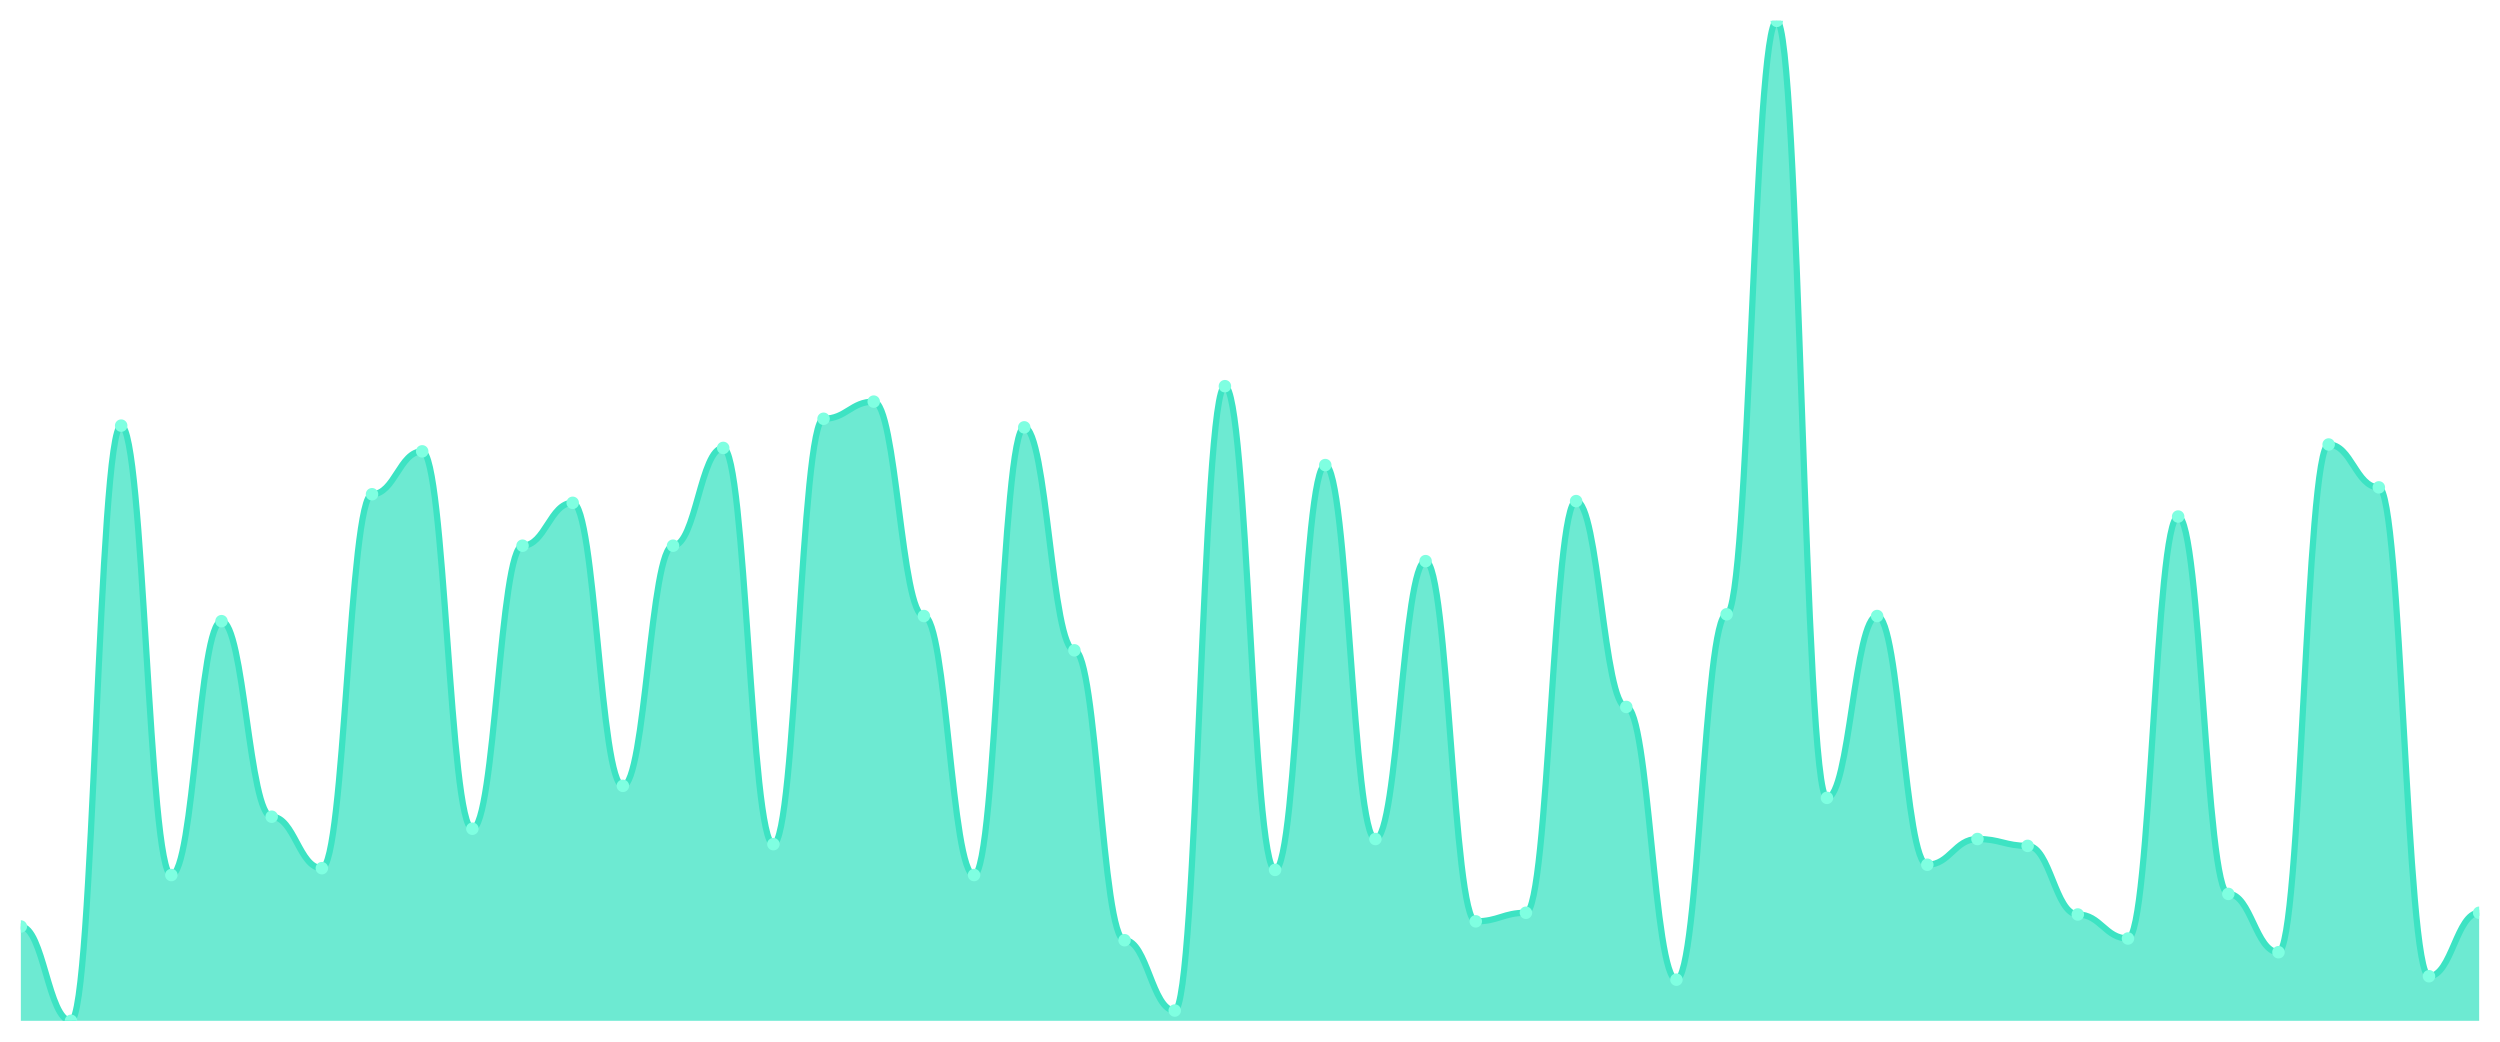
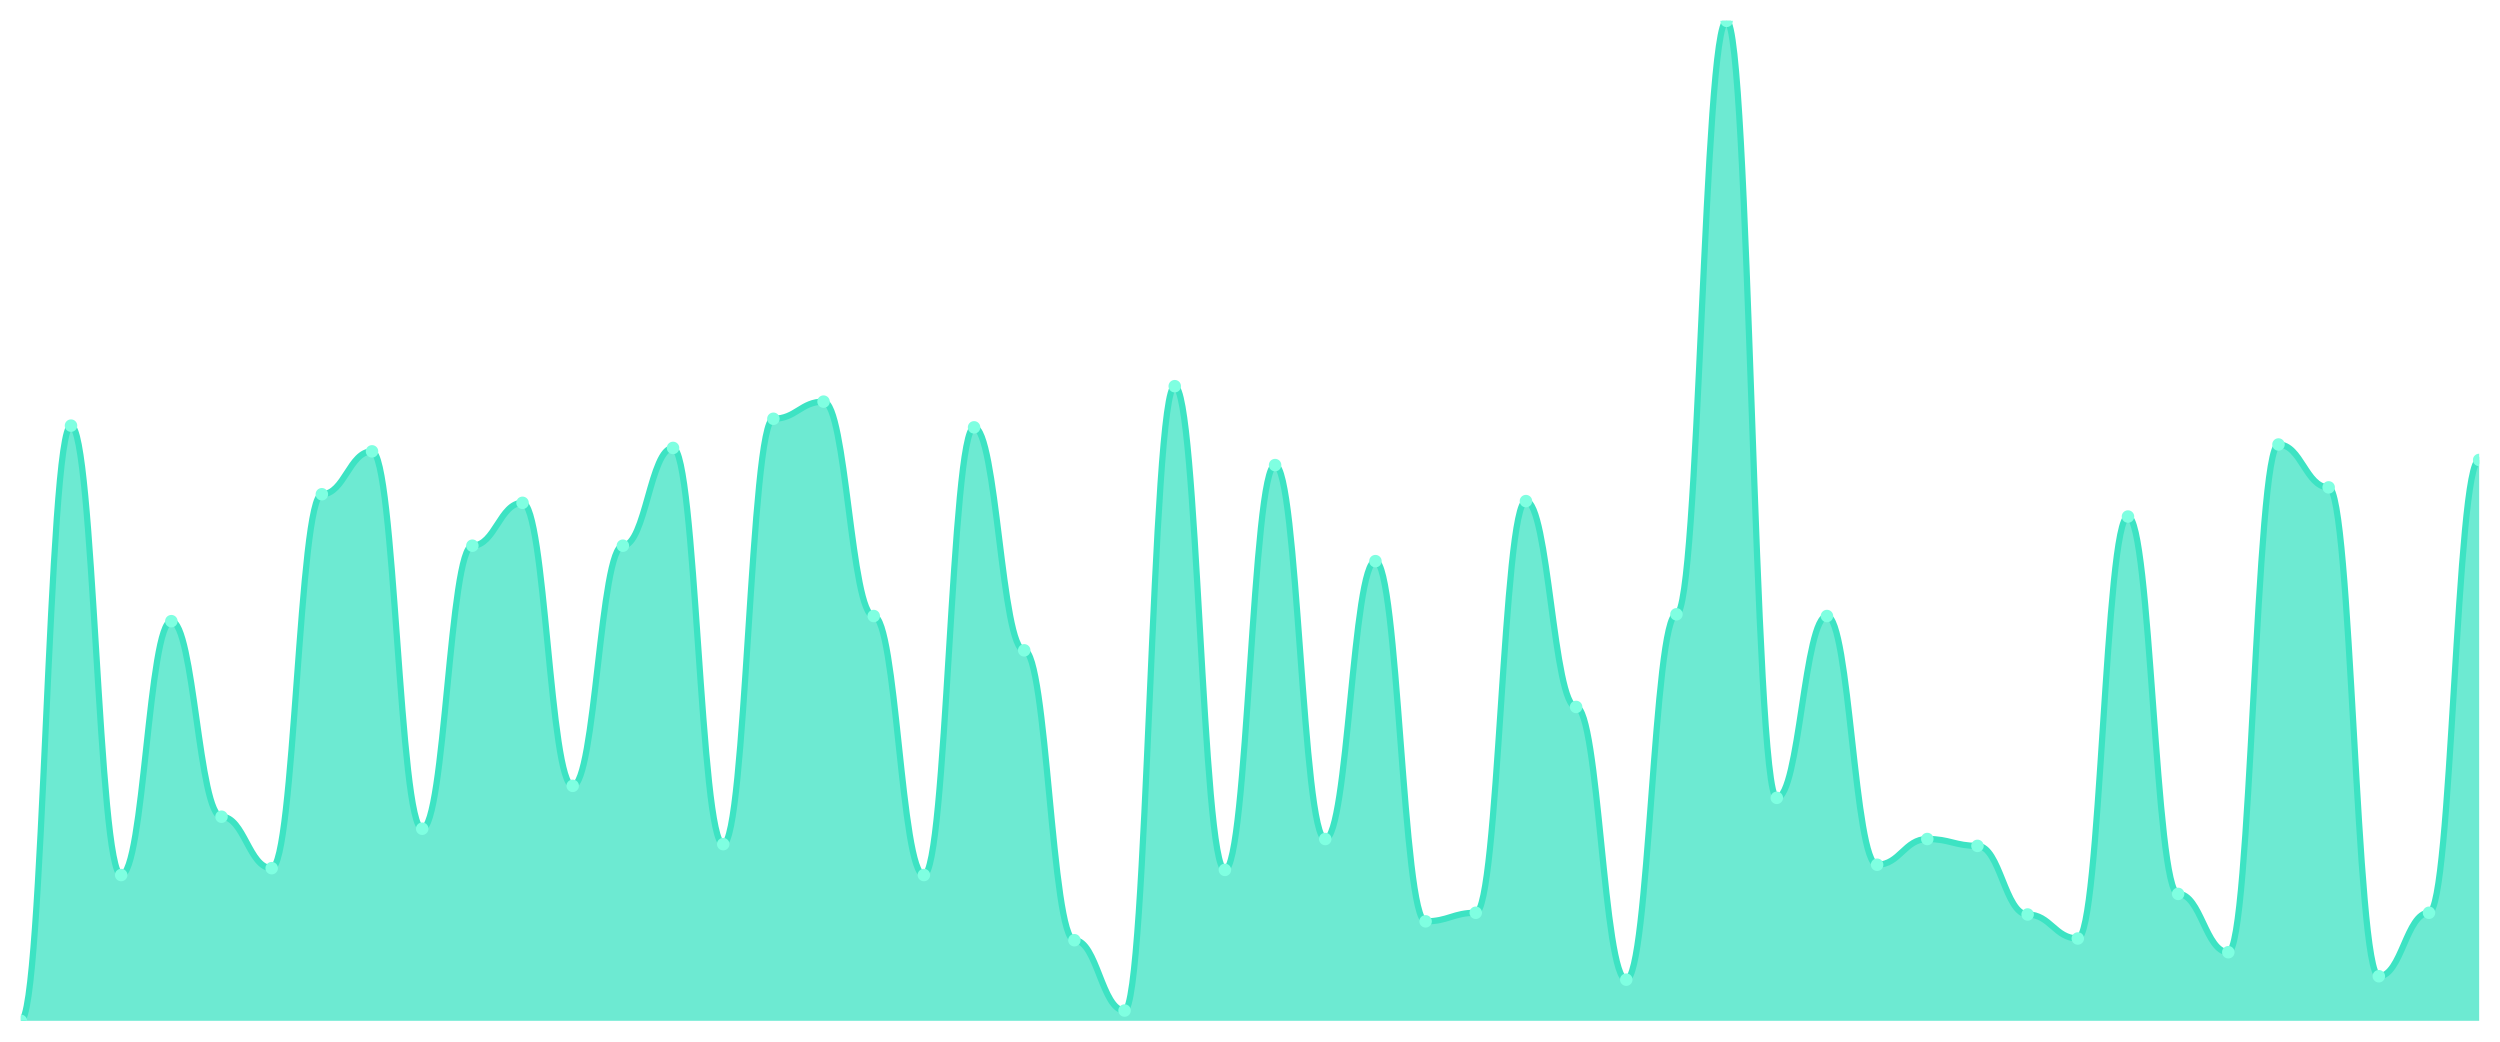
<svg xmlns="http://www.w3.org/2000/svg" viewBox="0 0 1200 500" width="1200" height="500">
  <defs>
    <clipPath id="c">
      <rect x="10" y="10" width="1180" height="480" />
    </clipPath>
  </defs>
  <rect width="1200" height="500" fill="none" />
  <g clip-path="url(#c)">
-     <path d="M 10,490 L 10,444.717 C 20.837,444.717 23.245,490 34.082,490 C 44.918,490 47.327,204.305 58.163,204.305 C 69,204.305 71.408,420.017 82.245,420.017 C 93.082,420.017 95.49,298.165 106.327,298.165 C 117.163,298.165 119.571,392.024 130.408,392.024 C 141.245,392.024 143.653,416.724 154.49,416.724 C 165.327,416.724 167.735,237.238 178.571,237.238 C 189.408,237.238 191.816,216.655 202.653,216.655 C 213.49,216.655 215.898,397.787 226.735,397.787 C 237.571,397.787 239.98,261.938 250.816,261.938 C 261.653,261.938 264.061,241.355 274.898,241.355 C 285.735,241.355 288.143,377.204 298.98,377.204 C 309.816,377.204 312.224,261.938 323.061,261.938 C 333.898,261.938 336.306,215.009 347.143,215.009 C 357.98,215.009 360.388,405.197 371.224,405.197 C 382.061,405.197 384.469,201.012 395.306,201.012 C 406.143,201.012 408.551,192.779 419.388,192.779 C 430.224,192.779 432.633,295.695 443.469,295.695 C 454.306,295.695 456.714,420.017 467.551,420.017 C 478.388,420.017 480.796,205.129 491.633,205.129 C 502.469,205.129 504.878,312.161 515.714,312.161 C 526.551,312.161 528.959,451.304 539.796,451.304 C 550.633,451.304 553.041,485.06 563.878,485.06 C 574.714,485.06 577.122,185.369 587.959,185.369 C 598.796,185.369 601.204,417.547 612.041,417.547 C 622.878,417.547 625.286,223.242 636.122,223.242 C 646.959,223.242 649.367,402.727 660.204,402.727 C 671.041,402.727 673.449,269.348 684.286,269.348 C 695.122,269.348 697.531,442.247 708.367,442.247 C 719.204,442.247 721.612,438.13 732.449,438.13 C 743.286,438.13 745.694,240.532 756.531,240.532 C 767.367,240.532 769.776,339.331 780.612,339.331 C 791.449,339.331 793.857,470.24 804.694,470.24 C 815.531,470.24 817.939,294.871 828.776,294.871 C 839.612,294.871 842.02,10 852.857,10 C 863.694,10 866.102,382.967 876.939,382.967 C 887.776,382.967 890.184,295.695 901.02,295.695 C 911.857,295.695 914.265,415.077 925.102,415.077 C 935.939,415.077 938.347,402.727 949.184,402.727 C 960.02,402.727 962.429,406.021 973.265,406.021 C 984.102,406.021 986.51,438.954 997.347,438.954 C 1008.184,438.954 1010.592,450.48 1021.429,450.48 C 1032.265,450.48 1034.673,247.942 1045.51,247.942 C 1056.347,247.942 1058.755,429.074 1069.592,429.074 C 1080.429,429.074 1082.837,457.067 1093.673,457.067 C 1104.51,457.067 1106.918,213.362 1117.755,213.362 C 1128.592,213.362 1131,233.945 1141.837,233.945 C 1152.673,233.945 1155.082,468.593 1165.918,468.593 C 1176.755,468.593 1179.163,438.13 1190,438.13 L 1190,490 Z" fill="rgba(61,227,195,0.75)" />
-     <path d="M 10,444.717 C 20.837,444.717 23.245,490 34.082,490 C 44.918,490 47.327,204.305 58.163,204.305 C 69,204.305 71.408,420.017 82.245,420.017 C 93.082,420.017 95.49,298.165 106.327,298.165 C 117.163,298.165 119.571,392.024 130.408,392.024 C 141.245,392.024 143.653,416.724 154.49,416.724 C 165.327,416.724 167.735,237.238 178.571,237.238 C 189.408,237.238 191.816,216.655 202.653,216.655 C 213.49,216.655 215.898,397.787 226.735,397.787 C 237.571,397.787 239.98,261.938 250.816,261.938 C 261.653,261.938 264.061,241.355 274.898,241.355 C 285.735,241.355 288.143,377.204 298.98,377.204 C 309.816,377.204 312.224,261.938 323.061,261.938 C 333.898,261.938 336.306,215.009 347.143,215.009 C 357.98,215.009 360.388,405.197 371.224,405.197 C 382.061,405.197 384.469,201.012 395.306,201.012 C 406.143,201.012 408.551,192.779 419.388,192.779 C 430.224,192.779 432.633,295.695 443.469,295.695 C 454.306,295.695 456.714,420.017 467.551,420.017 C 478.388,420.017 480.796,205.129 491.633,205.129 C 502.469,205.129 504.878,312.161 515.714,312.161 C 526.551,312.161 528.959,451.304 539.796,451.304 C 550.633,451.304 553.041,485.06 563.878,485.06 C 574.714,485.06 577.122,185.369 587.959,185.369 C 598.796,185.369 601.204,417.547 612.041,417.547 C 622.878,417.547 625.286,223.242 636.122,223.242 C 646.959,223.242 649.367,402.727 660.204,402.727 C 671.041,402.727 673.449,269.348 684.286,269.348 C 695.122,269.348 697.531,442.247 708.367,442.247 C 719.204,442.247 721.612,438.13 732.449,438.13 C 743.286,438.13 745.694,240.532 756.531,240.532 C 767.367,240.532 769.776,339.331 780.612,339.331 C 791.449,339.331 793.857,470.24 804.694,470.24 C 815.531,470.24 817.939,294.871 828.776,294.871 C 839.612,294.871 842.02,10 852.857,10 C 863.694,10 866.102,382.967 876.939,382.967 C 887.776,382.967 890.184,295.695 901.02,295.695 C 911.857,295.695 914.265,415.077 925.102,415.077 C 935.939,415.077 938.347,402.727 949.184,402.727 C 960.02,402.727 962.429,406.021 973.265,406.021 C 984.102,406.021 986.51,438.954 997.347,438.954 C 1008.184,438.954 1010.592,450.48 1021.429,450.48 C 1032.265,450.48 1034.673,247.942 1045.51,247.942 C 1056.347,247.942 1058.755,429.074 1069.592,429.074 C 1080.429,429.074 1082.837,457.067 1093.673,457.067 C 1104.51,457.067 1106.918,213.362 1117.755,213.362 C 1128.592,213.362 1131,233.945 1141.837,233.945 C 1152.673,233.945 1155.082,468.593 1165.918,468.593 C 1176.755,468.593 1179.163,438.13 1190,438.13" fill="none" stroke="#3de3c3" stroke-width="3" stroke-linecap="round" stroke-linejoin="round" />
-     <circle cx="10" cy="444.717" r="3" fill="#7fffe1" />
-     <circle cx="34.082" cy="490" r="3" fill="#7fffe1" />
-     <circle cx="58.163" cy="204.305" r="3" fill="#7fffe1" />
-     <circle cx="82.245" cy="420.017" r="3" fill="#7fffe1" />
-     <circle cx="106.327" cy="298.165" r="3" fill="#7fffe1" />
-     <circle cx="130.408" cy="392.024" r="3" fill="#7fffe1" />
-     <circle cx="154.49" cy="416.724" r="3" fill="#7fffe1" />
-     <circle cx="178.571" cy="237.238" r="3" fill="#7fffe1" />
-     <circle cx="202.653" cy="216.655" r="3" fill="#7fffe1" />
-     <circle cx="226.735" cy="397.787" r="3" fill="#7fffe1" />
-     <circle cx="250.816" cy="261.938" r="3" fill="#7fffe1" />
-     <circle cx="274.898" cy="241.355" r="3" fill="#7fffe1" />
-     <circle cx="298.98" cy="377.204" r="3" fill="#7fffe1" />
-     <circle cx="323.061" cy="261.938" r="3" fill="#7fffe1" />
-     <circle cx="347.143" cy="215.009" r="3" fill="#7fffe1" />
-     <circle cx="371.224" cy="405.197" r="3" fill="#7fffe1" />
-     <circle cx="395.306" cy="201.012" r="3" fill="#7fffe1" />
-     <circle cx="419.388" cy="192.779" r="3" fill="#7fffe1" />
-     <circle cx="443.469" cy="295.695" r="3" fill="#7fffe1" />
-     <circle cx="467.551" cy="420.017" r="3" fill="#7fffe1" />
-     <circle cx="491.633" cy="205.129" r="3" fill="#7fffe1" />
-     <circle cx="515.714" cy="312.161" r="3" fill="#7fffe1" />
-     <circle cx="539.796" cy="451.304" r="3" fill="#7fffe1" />
-     <circle cx="563.878" cy="485.06" r="3" fill="#7fffe1" />
-     <circle cx="587.959" cy="185.369" r="3" fill="#7fffe1" />
-     <circle cx="612.041" cy="417.547" r="3" fill="#7fffe1" />
-     <circle cx="636.122" cy="223.242" r="3" fill="#7fffe1" />
-     <circle cx="660.204" cy="402.727" r="3" fill="#7fffe1" />
-     <circle cx="684.286" cy="269.348" r="3" fill="#7fffe1" />
-     <circle cx="708.367" cy="442.247" r="3" fill="#7fffe1" />
-     <circle cx="732.449" cy="438.13" r="3" fill="#7fffe1" />
-     <circle cx="756.531" cy="240.532" r="3" fill="#7fffe1" />
-     <circle cx="780.612" cy="339.331" r="3" fill="#7fffe1" />
-     <circle cx="804.694" cy="470.24" r="3" fill="#7fffe1" />
-     <circle cx="828.776" cy="294.871" r="3" fill="#7fffe1" />
-     <circle cx="852.857" cy="10" r="3" fill="#7fffe1" />
-     <circle cx="876.939" cy="382.967" r="3" fill="#7fffe1" />
-     <circle cx="901.02" cy="295.695" r="3" fill="#7fffe1" />
-     <circle cx="925.102" cy="415.077" r="3" fill="#7fffe1" />
-     <circle cx="949.184" cy="402.727" r="3" fill="#7fffe1" />
-     <circle cx="973.265" cy="406.021" r="3" fill="#7fffe1" />
-     <circle cx="997.347" cy="438.954" r="3" fill="#7fffe1" />
-     <circle cx="1021.429" cy="450.48" r="3" fill="#7fffe1" />
-     <circle cx="1045.51" cy="247.942" r="3" fill="#7fffe1" />
-     <circle cx="1069.592" cy="429.074" r="3" fill="#7fffe1" />
-     <circle cx="1093.673" cy="457.067" r="3" fill="#7fffe1" />
-     <circle cx="1117.755" cy="213.362" r="3" fill="#7fffe1" />
-     <circle cx="1141.837" cy="233.945" r="3" fill="#7fffe1" />
-     <circle cx="1165.918" cy="468.593" r="3" fill="#7fffe1" />
-     <circle cx="1190" cy="438.13" r="3" fill="#7fffe1" />
+     <path d="M 10,490 L 10,490 C 20.837,490 23.245,204.305 34.082,204.305 C 44.918,204.305 47.327,420.017 58.163,420.017 C 69,420.017 71.408,298.165 82.245,298.165 C 93.082,298.165 95.49,392.024 106.327,392.024 C 117.163,392.024 119.571,416.724 130.408,416.724 C 141.245,416.724 143.653,237.238 154.49,237.238 C 165.327,237.238 167.735,216.655 178.571,216.655 C 189.408,216.655 191.816,397.787 202.653,397.787 C 213.49,397.787 215.898,261.938 226.735,261.938 C 237.571,261.938 239.98,241.355 250.816,241.355 C 261.653,241.355 264.061,377.204 274.898,377.204 C 285.735,377.204 288.143,261.938 298.98,261.938 C 309.816,261.938 312.224,215.009 323.061,215.009 C 333.898,215.009 336.306,405.197 347.143,405.197 C 357.98,405.197 360.388,201.012 371.224,201.012 C 382.061,201.012 384.469,192.779 395.306,192.779 C 406.143,192.779 408.551,295.695 419.388,295.695 C 430.224,295.695 432.633,420.017 443.469,420.017 C 454.306,420.017 456.714,205.129 467.551,205.129 C 478.388,205.129 480.796,312.161 491.633,312.161 C 502.469,312.161 504.878,451.304 515.714,451.304 C 526.551,451.304 528.959,485.06 539.796,485.06 C 550.633,485.06 553.041,185.369 563.878,185.369 C 574.714,185.369 577.122,417.547 587.959,417.547 C 598.796,417.547 601.204,223.242 612.041,223.242 C 622.878,223.242 625.286,402.727 636.122,402.727 C 646.959,402.727 649.367,269.348 660.204,269.348 C 671.041,269.348 673.449,442.247 684.286,442.247 C 695.122,442.247 697.531,438.13 708.367,438.13 C 719.204,438.13 721.612,240.532 732.449,240.532 C 743.286,240.532 745.694,339.331 756.531,339.331 C 767.367,339.331 769.776,470.24 780.612,470.24 C 791.449,470.24 793.857,294.871 804.694,294.871 C 815.531,294.871 817.939,10 828.776,10 C 839.612,10 842.02,382.967 852.857,382.967 C 863.694,382.967 866.102,295.695 876.939,295.695 C 887.776,295.695 890.184,415.077 901.02,415.077 C 911.857,415.077 914.265,402.727 925.102,402.727 C 935.939,402.727 938.347,406.021 949.184,406.021 C 960.02,406.021 962.429,438.954 973.265,438.954 C 984.102,438.954 986.51,450.48 997.347,450.48 C 1008.184,450.48 1010.592,247.942 1021.429,247.942 C 1032.265,247.942 1034.673,429.074 1045.51,429.074 C 1056.347,429.074 1058.755,457.067 1069.592,457.067 C 1080.429,457.067 1082.837,213.362 1093.673,213.362 C 1104.51,213.362 1106.918,233.945 1117.755,233.945 C 1128.592,233.945 1131,468.593 1141.837,468.593 C 1152.673,468.593 1155.082,438.13 1165.918,438.13 C 1176.755,438.13 1179.163,220.772 1190,220.772 L 1190,490 Z" fill="rgba(61,227,195,0.75)" />
+     <path d="M 10,490 C 20.837,490 23.245,204.305 34.082,204.305 C 44.918,204.305 47.327,420.017 58.163,420.017 C 69,420.017 71.408,298.165 82.245,298.165 C 93.082,298.165 95.49,392.024 106.327,392.024 C 117.163,392.024 119.571,416.724 130.408,416.724 C 141.245,416.724 143.653,237.238 154.49,237.238 C 165.327,237.238 167.735,216.655 178.571,216.655 C 189.408,216.655 191.816,397.787 202.653,397.787 C 213.49,397.787 215.898,261.938 226.735,261.938 C 237.571,261.938 239.98,241.355 250.816,241.355 C 261.653,241.355 264.061,377.204 274.898,377.204 C 285.735,377.204 288.143,261.938 298.98,261.938 C 309.816,261.938 312.224,215.009 323.061,215.009 C 333.898,215.009 336.306,405.197 347.143,405.197 C 357.98,405.197 360.388,201.012 371.224,201.012 C 382.061,201.012 384.469,192.779 395.306,192.779 C 406.143,192.779 408.551,295.695 419.388,295.695 C 430.224,295.695 432.633,420.017 443.469,420.017 C 454.306,420.017 456.714,205.129 467.551,205.129 C 478.388,205.129 480.796,312.161 491.633,312.161 C 502.469,312.161 504.878,451.304 515.714,451.304 C 526.551,451.304 528.959,485.06 539.796,485.06 C 550.633,485.06 553.041,185.369 563.878,185.369 C 574.714,185.369 577.122,417.547 587.959,417.547 C 598.796,417.547 601.204,223.242 612.041,223.242 C 622.878,223.242 625.286,402.727 636.122,402.727 C 646.959,402.727 649.367,269.348 660.204,269.348 C 671.041,269.348 673.449,442.247 684.286,442.247 C 695.122,442.247 697.531,438.13 708.367,438.13 C 719.204,438.13 721.612,240.532 732.449,240.532 C 743.286,240.532 745.694,339.331 756.531,339.331 C 767.367,339.331 769.776,470.24 780.612,470.24 C 791.449,470.24 793.857,294.871 804.694,294.871 C 815.531,294.871 817.939,10 828.776,10 C 839.612,10 842.02,382.967 852.857,382.967 C 863.694,382.967 866.102,295.695 876.939,295.695 C 887.776,295.695 890.184,415.077 901.02,415.077 C 911.857,415.077 914.265,402.727 925.102,402.727 C 935.939,402.727 938.347,406.021 949.184,406.021 C 960.02,406.021 962.429,438.954 973.265,438.954 C 984.102,438.954 986.51,450.48 997.347,450.48 C 1008.184,450.48 1010.592,247.942 1021.429,247.942 C 1032.265,247.942 1034.673,429.074 1045.51,429.074 C 1056.347,429.074 1058.755,457.067 1069.592,457.067 C 1080.429,457.067 1082.837,213.362 1093.673,213.362 C 1104.51,213.362 1106.918,233.945 1117.755,233.945 C 1128.592,233.945 1131,468.593 1141.837,468.593 C 1152.673,468.593 1155.082,438.13 1165.918,438.13 C 1176.755,438.13 1179.163,220.772 1190,220.772" fill="none" stroke="#3de3c3" stroke-width="3" stroke-linecap="round" stroke-linejoin="round" />
+     <circle cx="10" cy="490" r="3" fill="#7fffe1" />
+     <circle cx="34.082" cy="204.305" r="3" fill="#7fffe1" />
+     <circle cx="58.163" cy="420.017" r="3" fill="#7fffe1" />
+     <circle cx="82.245" cy="298.165" r="3" fill="#7fffe1" />
+     <circle cx="106.327" cy="392.024" r="3" fill="#7fffe1" />
+     <circle cx="130.408" cy="416.724" r="3" fill="#7fffe1" />
+     <circle cx="154.49" cy="237.238" r="3" fill="#7fffe1" />
+     <circle cx="178.571" cy="216.655" r="3" fill="#7fffe1" />
+     <circle cx="202.653" cy="397.787" r="3" fill="#7fffe1" />
+     <circle cx="226.735" cy="261.938" r="3" fill="#7fffe1" />
+     <circle cx="250.816" cy="241.355" r="3" fill="#7fffe1" />
+     <circle cx="274.898" cy="377.204" r="3" fill="#7fffe1" />
+     <circle cx="298.98" cy="261.938" r="3" fill="#7fffe1" />
+     <circle cx="323.061" cy="215.009" r="3" fill="#7fffe1" />
+     <circle cx="347.143" cy="405.197" r="3" fill="#7fffe1" />
+     <circle cx="371.224" cy="201.012" r="3" fill="#7fffe1" />
+     <circle cx="395.306" cy="192.779" r="3" fill="#7fffe1" />
+     <circle cx="419.388" cy="295.695" r="3" fill="#7fffe1" />
+     <circle cx="443.469" cy="420.017" r="3" fill="#7fffe1" />
+     <circle cx="467.551" cy="205.129" r="3" fill="#7fffe1" />
+     <circle cx="491.633" cy="312.161" r="3" fill="#7fffe1" />
+     <circle cx="515.714" cy="451.304" r="3" fill="#7fffe1" />
+     <circle cx="539.796" cy="485.06" r="3" fill="#7fffe1" />
+     <circle cx="563.878" cy="185.369" r="3" fill="#7fffe1" />
+     <circle cx="587.959" cy="417.547" r="3" fill="#7fffe1" />
+     <circle cx="612.041" cy="223.242" r="3" fill="#7fffe1" />
+     <circle cx="636.122" cy="402.727" r="3" fill="#7fffe1" />
+     <circle cx="660.204" cy="269.348" r="3" fill="#7fffe1" />
+     <circle cx="684.286" cy="442.247" r="3" fill="#7fffe1" />
+     <circle cx="708.367" cy="438.13" r="3" fill="#7fffe1" />
+     <circle cx="732.449" cy="240.532" r="3" fill="#7fffe1" />
+     <circle cx="756.531" cy="339.331" r="3" fill="#7fffe1" />
+     <circle cx="780.612" cy="470.24" r="3" fill="#7fffe1" />
+     <circle cx="804.694" cy="294.871" r="3" fill="#7fffe1" />
+     <circle cx="828.776" cy="10" r="3" fill="#7fffe1" />
+     <circle cx="852.857" cy="382.967" r="3" fill="#7fffe1" />
+     <circle cx="876.939" cy="295.695" r="3" fill="#7fffe1" />
+     <circle cx="901.02" cy="415.077" r="3" fill="#7fffe1" />
+     <circle cx="925.102" cy="402.727" r="3" fill="#7fffe1" />
+     <circle cx="949.184" cy="406.021" r="3" fill="#7fffe1" />
+     <circle cx="973.265" cy="438.954" r="3" fill="#7fffe1" />
+     <circle cx="997.347" cy="450.48" r="3" fill="#7fffe1" />
+     <circle cx="1021.429" cy="247.942" r="3" fill="#7fffe1" />
+     <circle cx="1045.51" cy="429.074" r="3" fill="#7fffe1" />
+     <circle cx="1069.592" cy="457.067" r="3" fill="#7fffe1" />
+     <circle cx="1093.673" cy="213.362" r="3" fill="#7fffe1" />
+     <circle cx="1117.755" cy="233.945" r="3" fill="#7fffe1" />
+     <circle cx="1141.837" cy="468.593" r="3" fill="#7fffe1" />
+     <circle cx="1165.918" cy="438.13" r="3" fill="#7fffe1" />
+     <circle cx="1190" cy="220.772" r="3" fill="#7fffe1" />
  </g>
</svg>
